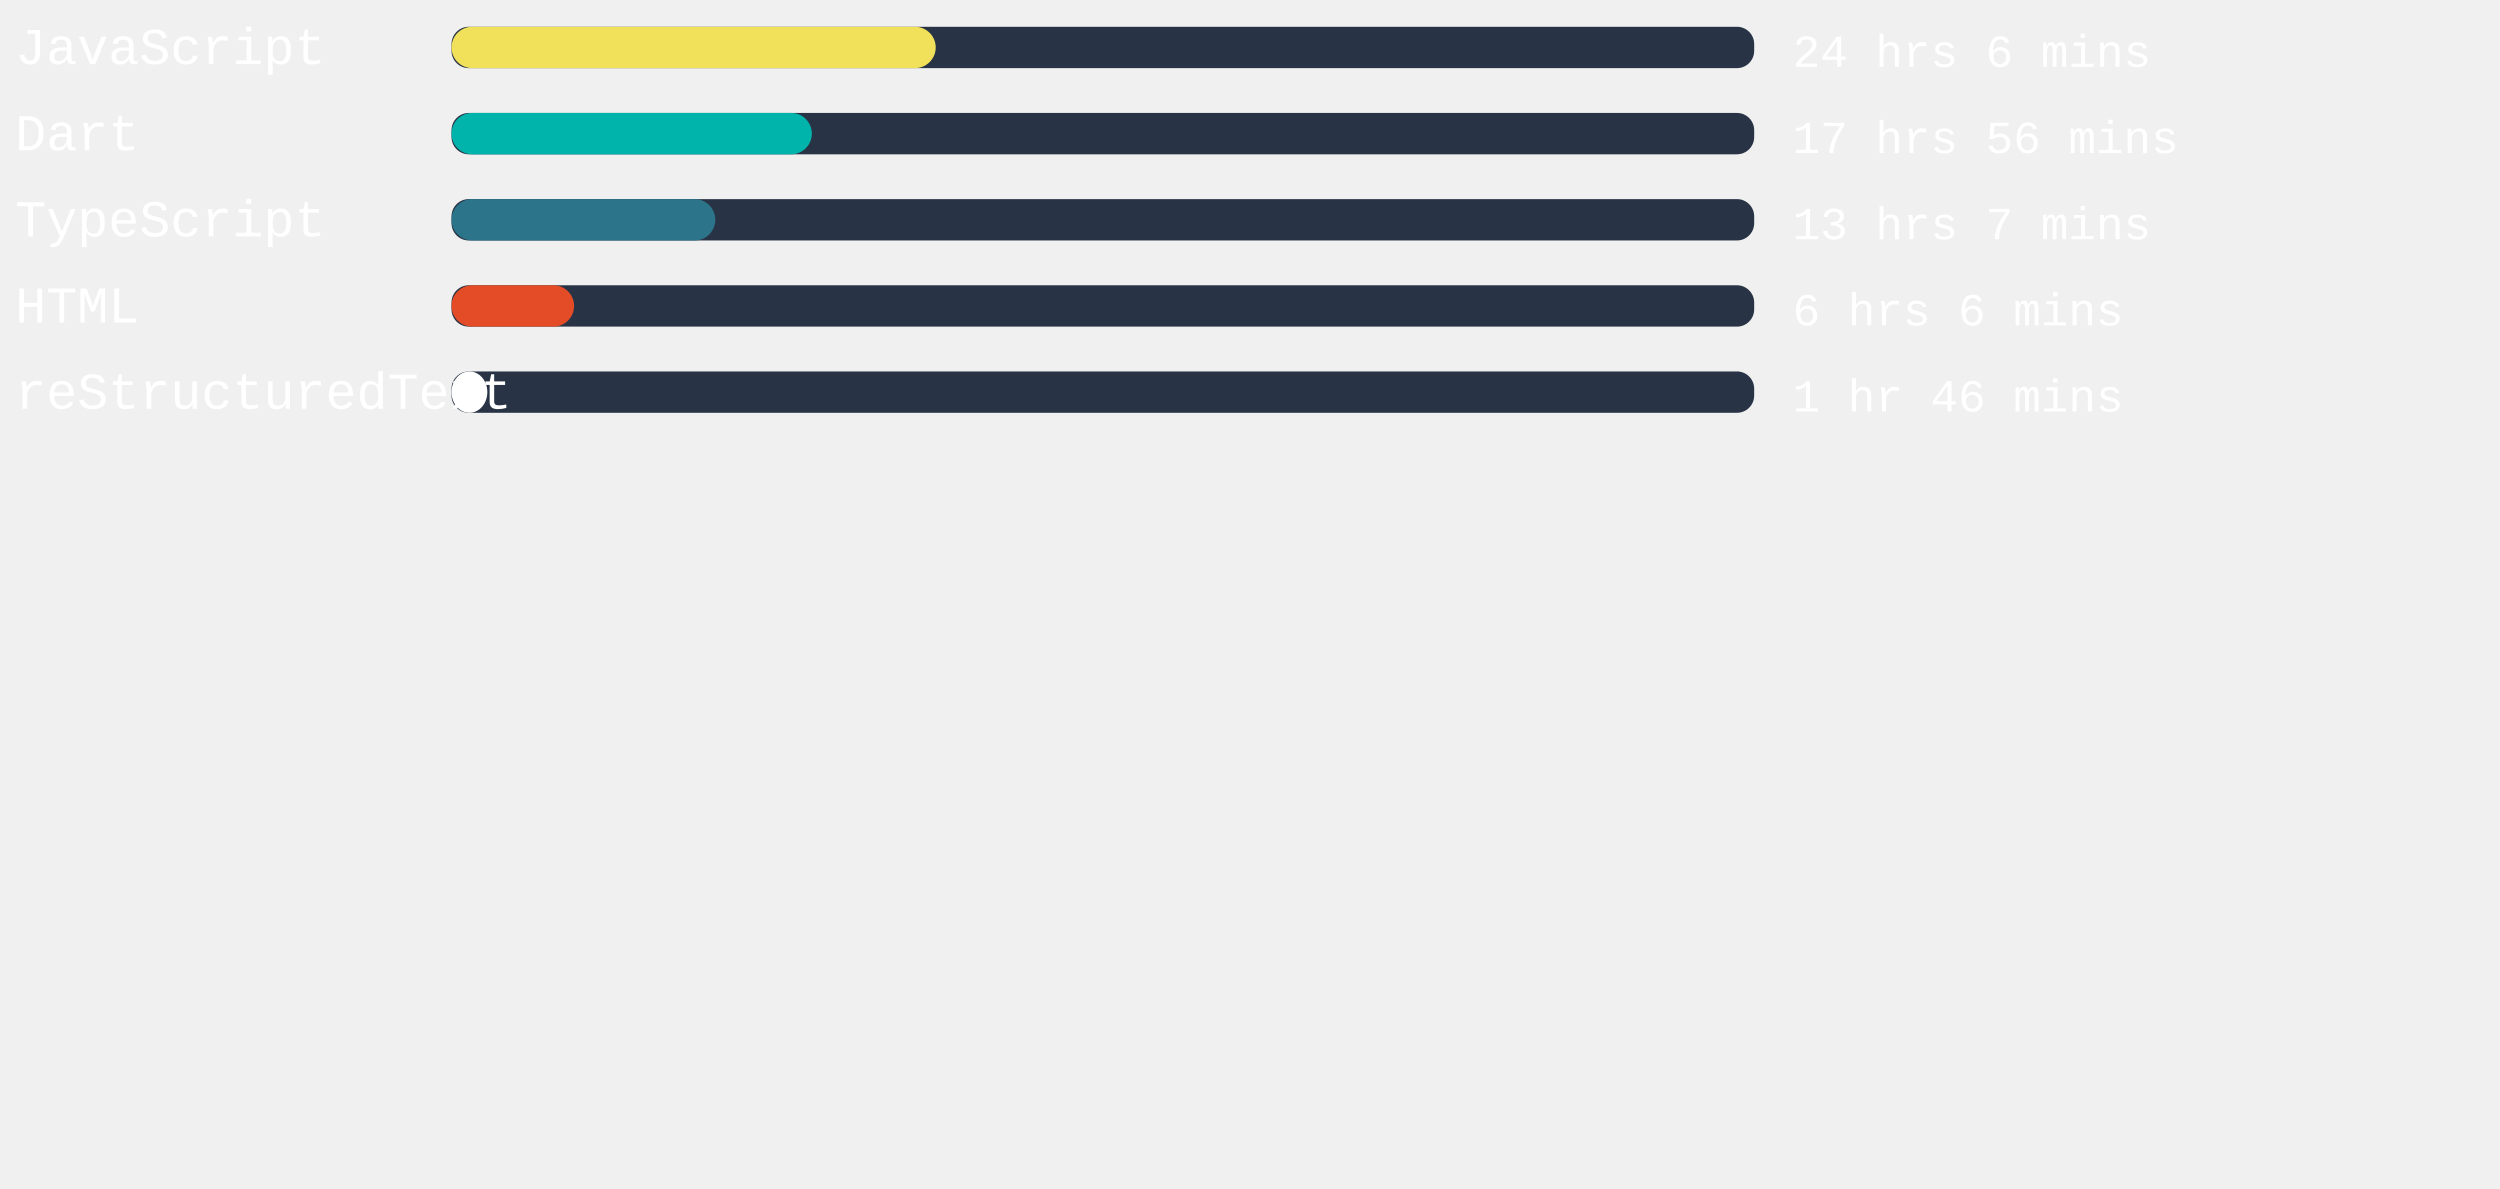
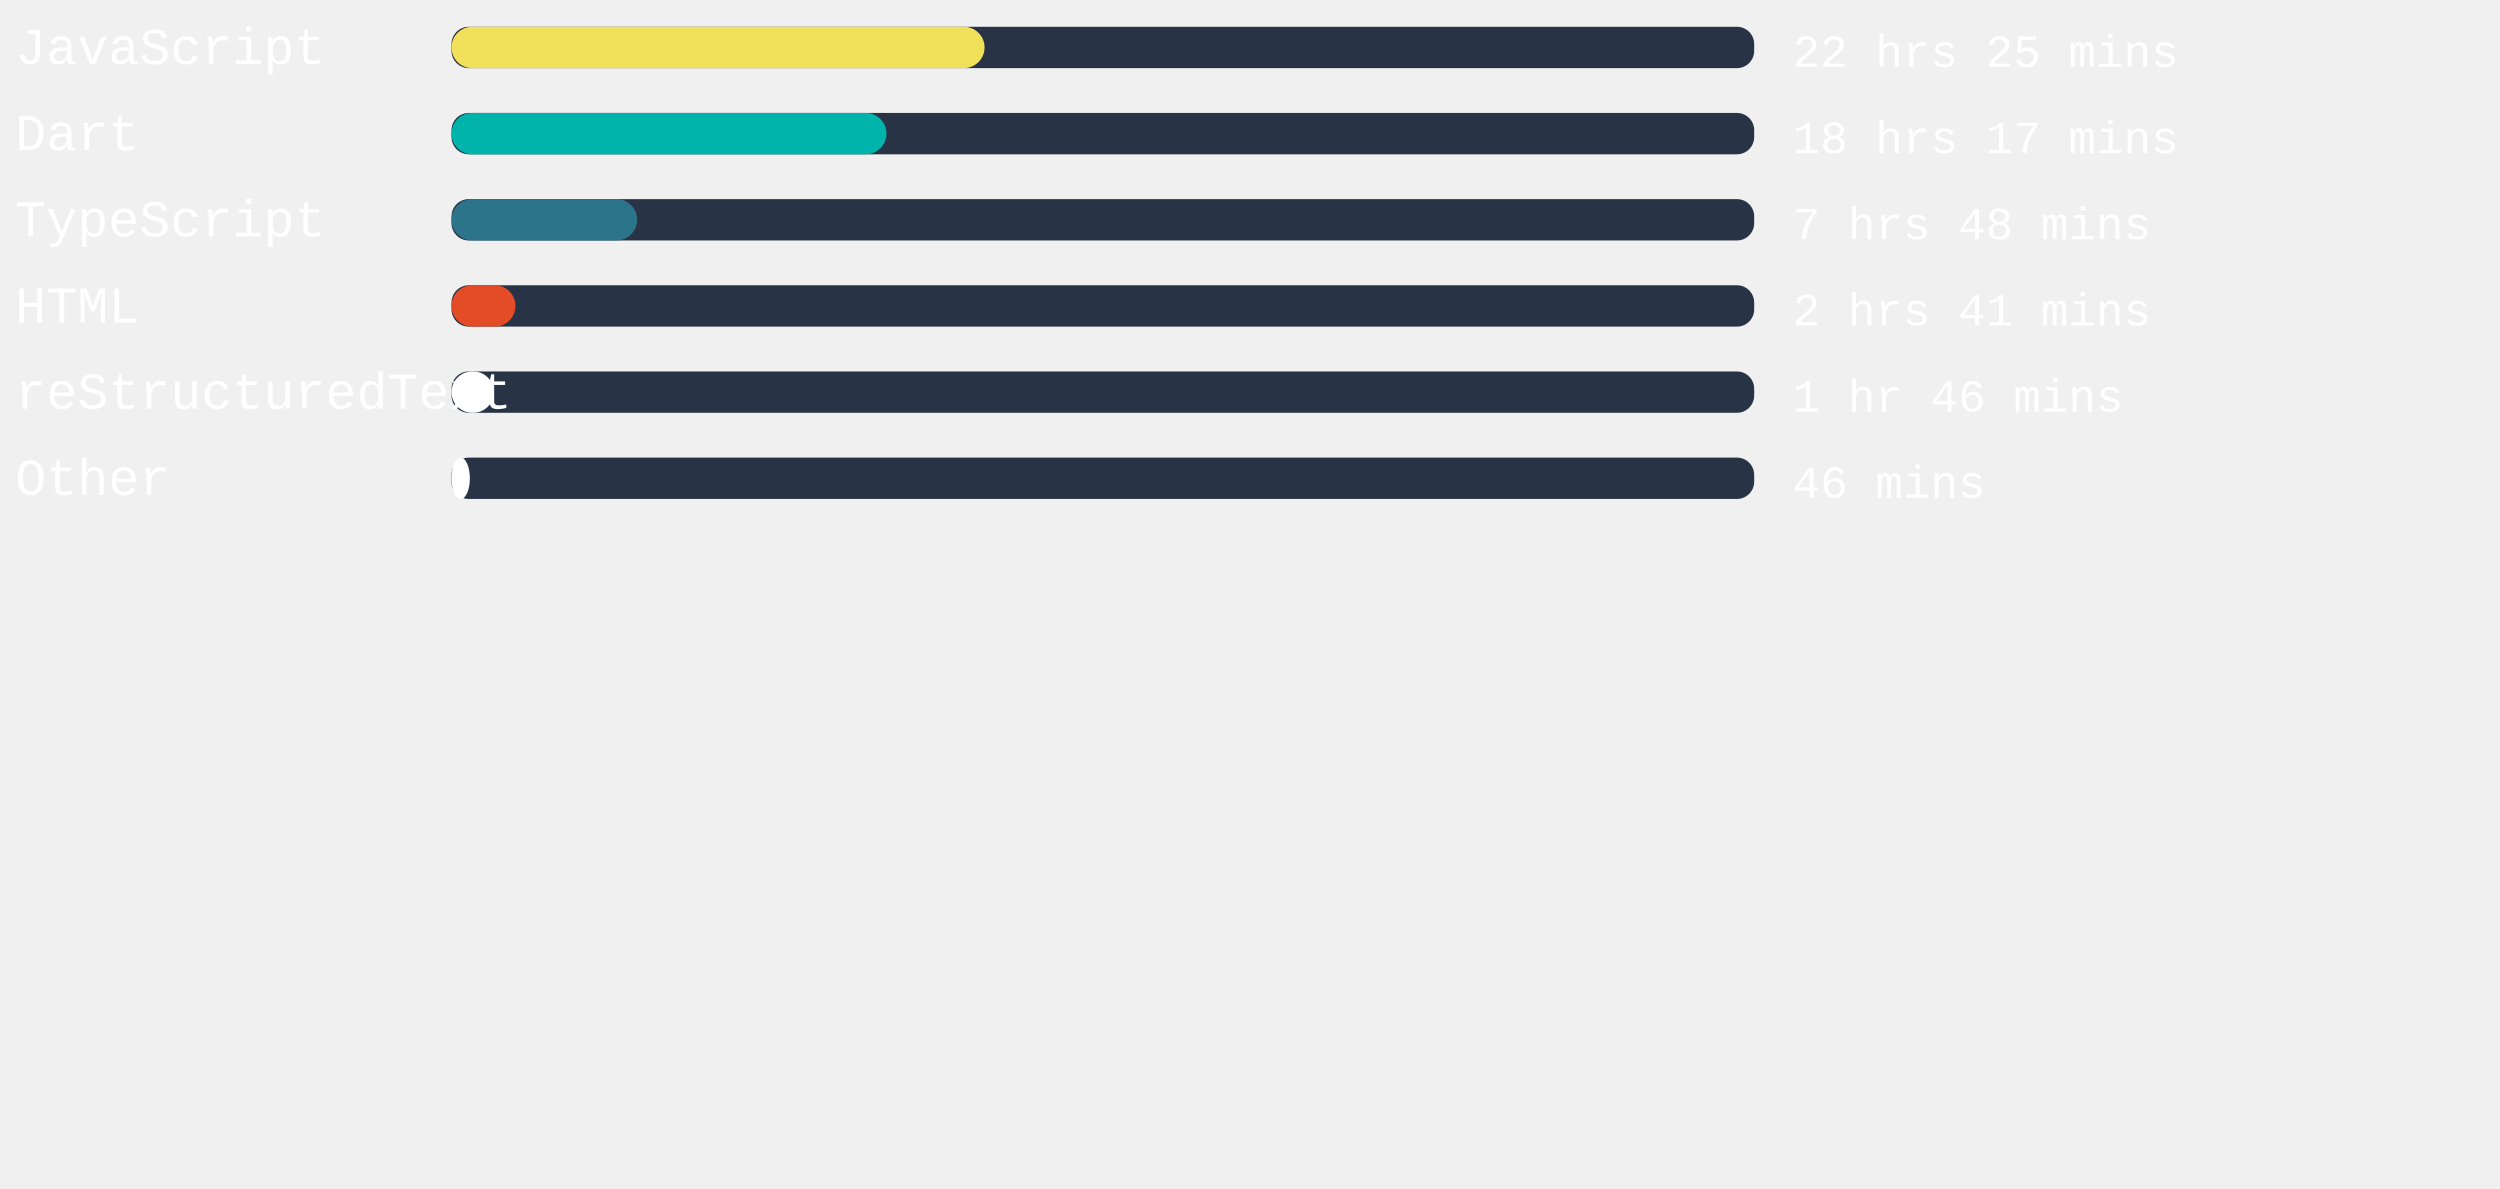
<svg xmlns="http://www.w3.org/2000/svg" width="471mm" height="224mm" viewBox="0 0 725.34 220.12" id="svg6" style="fill:none" version="1.1">
  <defs id="defs143" />
  <style>
   #rect4:hover{
         background-color:red;
      }
   </style>
  <rect x="131" width="377.953" height="12" rx="5.006" id="rect2" y="-54.652" style="fill:#283446;stroke-width:0.913" />
-   <rect x="131" width="140.485" height="12" rx="6" id="rect4" y="-54.652" style="fill:#f1e05a" />
+   <rect x="131" width="154.658" height="12" rx="6" id="rect4" y="-54.652" style="fill:#f1e05a" />
  <text xml:space="preserve" style="font-style:normal;font-weight:normal;font-size:40px;line-height:1.25;font-family:sans-serif;letter-spacing:0px;word-spacing:0px;fill:#ffffff;fill-opacity:1;stroke:none" x="4.41" y="-43.838" id="text824">
    <tspan id="tspan822" x="4.41" y="-43.838" style="font-style:normal;font-variant:normal;font-weight:normal;font-stretch:normal;font-size:15px;font-family:'Courier New', Courier, monospace;-inkscape-font-specification:'Courier New, Courier, monospace'">JavaScript</tspan>
  </text>
  <text xml:space="preserve" style="font-style:normal;font-weight:normal;font-size:40px;line-height:1.25;font-family:sans-serif;letter-spacing:0px;word-spacing:0px;fill:#ffffff;fill-opacity:1;stroke:none" x="520.107" y="-43.014" id="text824-3">
-     <tspan id="tspan822-6" x="520.107" y="-43.014" style="font-style:normal;font-variant:normal;font-weight:normal;font-stretch:normal;font-size:13.333px;font-family:'Courier New', Courier, monospace;-inkscape-font-specification:'Courier New, Courier, monospace'">24 hrs 6 mins</tspan>
+     <tspan id="tspan822-6" x="520.107" y="-43.014" style="font-style:normal;font-variant:normal;font-weight:normal;font-stretch:normal;font-size:13.333px;font-family:'Courier New', Courier, monospace;-inkscape-font-specification:'Courier New, Courier, monospace'">22 hrs 25 mins</tspan>
  </text>
,
<rect x="131" width="377.953" height="12" rx="5.006" id="rect2" y="-29.652" style="fill:#283446;stroke-width:0.913" />
-   <rect x="131" width="104.542" height="12" rx="6" id="rect4" y="-29.652" style="fill:#00B4AB" />
+   <rect x="131" width="126.198" height="12" rx="6" id="rect4" y="-29.652" style="fill:#00B4AB" />
  <text xml:space="preserve" style="font-style:normal;font-weight:normal;font-size:40px;line-height:1.25;font-family:sans-serif;letter-spacing:0px;word-spacing:0px;fill:#ffffff;fill-opacity:1;stroke:none" x="4.41" y="-18.838" id="text824">
    <tspan id="tspan822" x="4.41" y="-18.838" style="font-style:normal;font-variant:normal;font-weight:normal;font-stretch:normal;font-size:15px;font-family:'Courier New', Courier, monospace;-inkscape-font-specification:'Courier New, Courier, monospace'">Dart</tspan>
  </text>
  <text xml:space="preserve" style="font-style:normal;font-weight:normal;font-size:40px;line-height:1.25;font-family:sans-serif;letter-spacing:0px;word-spacing:0px;fill:#ffffff;fill-opacity:1;stroke:none" x="520.107" y="-18.014" id="text824-3">
-     <tspan id="tspan822-6" x="520.107" y="-18.014" style="font-style:normal;font-variant:normal;font-weight:normal;font-stretch:normal;font-size:13.333px;font-family:'Courier New', Courier, monospace;-inkscape-font-specification:'Courier New, Courier, monospace'">17 hrs 56 mins</tspan>
+     <tspan id="tspan822-6" x="520.107" y="-18.014" style="font-style:normal;font-variant:normal;font-weight:normal;font-stretch:normal;font-size:13.333px;font-family:'Courier New', Courier, monospace;-inkscape-font-specification:'Courier New, Courier, monospace'">18 hrs 17 mins</tspan>
  </text>
,
<rect x="131" width="377.953" height="12" rx="5.006" id="rect2" y="-4.652" style="fill:#283446;stroke-width:0.913" />
-   <rect x="131" width="76.535" height="12" rx="6" id="rect4" y="-4.652" style="fill:#2b7489" />
+   <rect x="131" width="53.858" height="12" rx="6" id="rect4" y="-4.652" style="fill:#2b7489" />
  <text xml:space="preserve" style="font-style:normal;font-weight:normal;font-size:40px;line-height:1.25;font-family:sans-serif;letter-spacing:0px;word-spacing:0px;fill:#ffffff;fill-opacity:1;stroke:none" x="4.41" y="6.162" id="text824">
    <tspan id="tspan822" x="4.41" y="6.162" style="font-style:normal;font-variant:normal;font-weight:normal;font-stretch:normal;font-size:15px;font-family:'Courier New', Courier, monospace;-inkscape-font-specification:'Courier New, Courier, monospace'">TypeScript</tspan>
  </text>
  <text xml:space="preserve" style="font-style:normal;font-weight:normal;font-size:40px;line-height:1.25;font-family:sans-serif;letter-spacing:0px;word-spacing:0px;fill:#ffffff;fill-opacity:1;stroke:none" x="520.107" y="6.986" id="text824-3">
-     <tspan id="tspan822-6" x="520.107" y="6.986" style="font-style:normal;font-variant:normal;font-weight:normal;font-stretch:normal;font-size:13.333px;font-family:'Courier New', Courier, monospace;-inkscape-font-specification:'Courier New, Courier, monospace'">13 hrs 7 mins</tspan>
+     <tspan id="tspan822-6" x="520.107" y="6.986" style="font-style:normal;font-variant:normal;font-weight:normal;font-stretch:normal;font-size:13.333px;font-family:'Courier New', Courier, monospace;-inkscape-font-specification:'Courier New, Courier, monospace'">7 hrs 48 mins</tspan>
  </text>
,
<rect x="131" width="377.953" height="12" rx="5.006" id="rect2" y="20.348" style="fill:#283446;stroke-width:0.913" />
-   <rect x="131" width="35.565" height="12" rx="6" id="rect4" y="20.348" style="fill:#e34c26" />
+   <rect x="131" width="18.557" height="12" rx="6" id="rect4" y="20.348" style="fill:#e34c26" />
  <text xml:space="preserve" style="font-style:normal;font-weight:normal;font-size:40px;line-height:1.25;font-family:sans-serif;letter-spacing:0px;word-spacing:0px;fill:#ffffff;fill-opacity:1;stroke:none" x="4.41" y="31.162" id="text824">
    <tspan id="tspan822" x="4.41" y="31.162" style="font-style:normal;font-variant:normal;font-weight:normal;font-stretch:normal;font-size:15px;font-family:'Courier New', Courier, monospace;-inkscape-font-specification:'Courier New, Courier, monospace'">HTML</tspan>
  </text>
  <text xml:space="preserve" style="font-style:normal;font-weight:normal;font-size:40px;line-height:1.25;font-family:sans-serif;letter-spacing:0px;word-spacing:0px;fill:#ffffff;fill-opacity:1;stroke:none" x="520.107" y="31.986" id="text824-3">
-     <tspan id="tspan822-6" x="520.107" y="31.986" style="font-style:normal;font-variant:normal;font-weight:normal;font-stretch:normal;font-size:13.333px;font-family:'Courier New', Courier, monospace;-inkscape-font-specification:'Courier New, Courier, monospace'">6 hrs 6 mins</tspan>
+     <tspan id="tspan822-6" x="520.107" y="31.986" style="font-style:normal;font-variant:normal;font-weight:normal;font-stretch:normal;font-size:13.333px;font-family:'Courier New', Courier, monospace;-inkscape-font-specification:'Courier New, Courier, monospace'">2 hrs 41 mins</tspan>
  </text>
,
<rect x="131" width="377.953" height="12" rx="5.006" id="rect2" y="45.348" style="fill:#283446;stroke-width:0.913" />
-   <rect x="131" width="10.394" height="12" rx="6" id="rect4" y="45.348" style="fill:#ffffff" />
+   <rect x="131" width="12.283" height="12" rx="6" id="rect4" y="45.348" style="fill:#ffffff" />
  <text xml:space="preserve" style="font-style:normal;font-weight:normal;font-size:40px;line-height:1.25;font-family:sans-serif;letter-spacing:0px;word-spacing:0px;fill:#ffffff;fill-opacity:1;stroke:none" x="4.41" y="56.162" id="text824">
    <tspan id="tspan822" x="4.41" y="56.162" style="font-style:normal;font-variant:normal;font-weight:normal;font-stretch:normal;font-size:15px;font-family:'Courier New', Courier, monospace;-inkscape-font-specification:'Courier New, Courier, monospace'">reStructuredText</tspan>
  </text>
  <text xml:space="preserve" style="font-style:normal;font-weight:normal;font-size:40px;line-height:1.25;font-family:sans-serif;letter-spacing:0px;word-spacing:0px;fill:#ffffff;fill-opacity:1;stroke:none" x="520.107" y="56.986" id="text824-3">
    <tspan id="tspan822-6" x="520.107" y="56.986" style="font-style:normal;font-variant:normal;font-weight:normal;font-stretch:normal;font-size:13.333px;font-family:'Courier New', Courier, monospace;-inkscape-font-specification:'Courier New, Courier, monospace'">1 hr 46 mins</tspan>
  </text>
+ ,
+ <rect x="131" width="377.953" height="12" rx="5.006" id="rect2" y="70.348" style="fill:#283446;stroke-width:0.913" />
+   <rect x="131" width="5.329" height="12" rx="6" id="rect4" y="70.348" style="fill:#ffffff" />
+   <text xml:space="preserve" style="font-style:normal;font-weight:normal;font-size:40px;line-height:1.25;font-family:sans-serif;letter-spacing:0px;word-spacing:0px;fill:#ffffff;fill-opacity:1;stroke:none" x="4.41" y="81.162" id="text824">
+     <tspan id="tspan822" x="4.41" y="81.162" style="font-style:normal;font-variant:normal;font-weight:normal;font-stretch:normal;font-size:15px;font-family:'Courier New', Courier, monospace;-inkscape-font-specification:'Courier New, Courier, monospace'">Other</tspan>
+   </text>
+   <text xml:space="preserve" style="font-style:normal;font-weight:normal;font-size:40px;line-height:1.25;font-family:sans-serif;letter-spacing:0px;word-spacing:0px;fill:#ffffff;fill-opacity:1;stroke:none" x="520.107" y="81.986" id="text824-3">
+     <tspan id="tspan822-6" x="520.107" y="81.986" style="font-style:normal;font-variant:normal;font-weight:normal;font-stretch:normal;font-size:13.333px;font-family:'Courier New', Courier, monospace;-inkscape-font-specification:'Courier New, Courier, monospace'">46 mins</tspan>
+   </text>
</svg>
